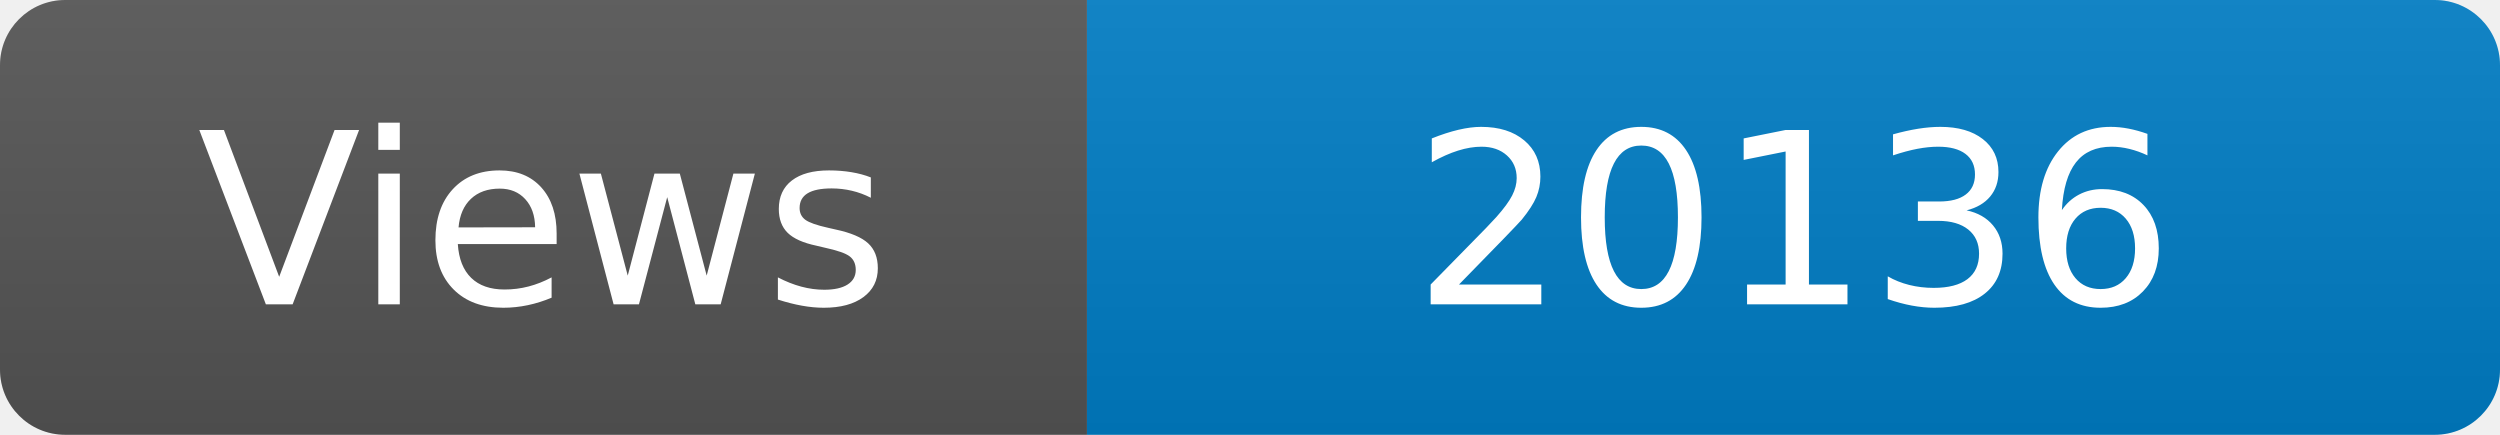
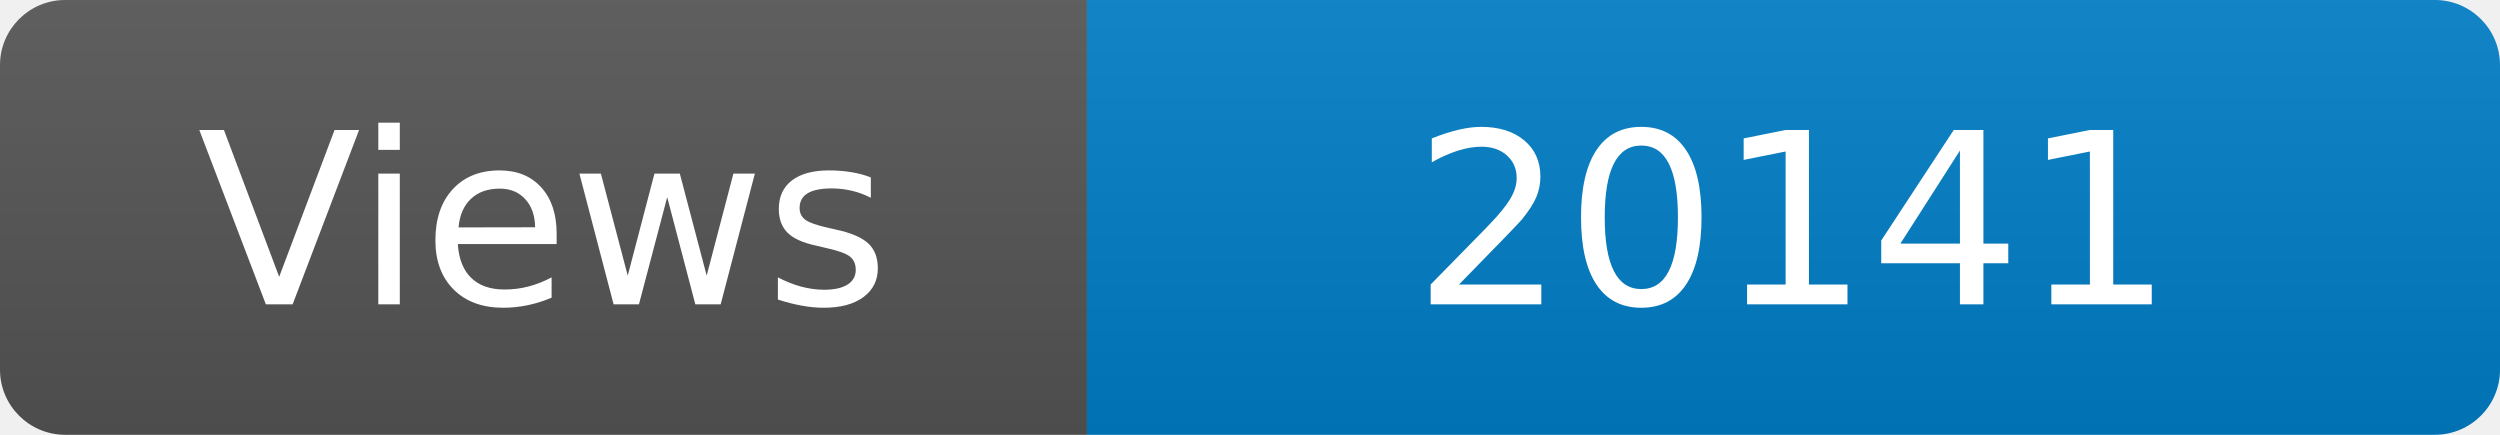
<svg xmlns="http://www.w3.org/2000/svg" width="115" height="20" role="img" aria-label="Maintained?: yes">
  <linearGradient id="s" x2="0" y2="100%">
    <stop offset="0" stop-color="#bbb" stop-opacity=".1" />
    <stop offset="1" stop-opacity=".1" />
  </linearGradient>
  <clipPath id="r">
    <rect width="115" height="20" rx="3" fill="#fff" />
  </clipPath>
  <g clip-path="url(#r)">
    <rect width="50" height="20" fill="#555" />
    <rect x="50" width="160" height="20" fill="#007ec6" />
    <rect width="115" height="20" fill="url(#s)" />
  </g>
  <g fill="#fff" text-anchor="middle" font-family="Verdana,Geneva,DejaVu Sans,sans-serif" font-size="110">
    <text x="250" y="140" transform="scale(.1)" fill="#fff">Views</text>
-     <text x="825" y="140" transform="scale(.1)" fill="#fff">20136</text>
+     <text x="825" y="140" transform="scale(.1)" fill="#fff">20141</text>
  </g>
</svg>
